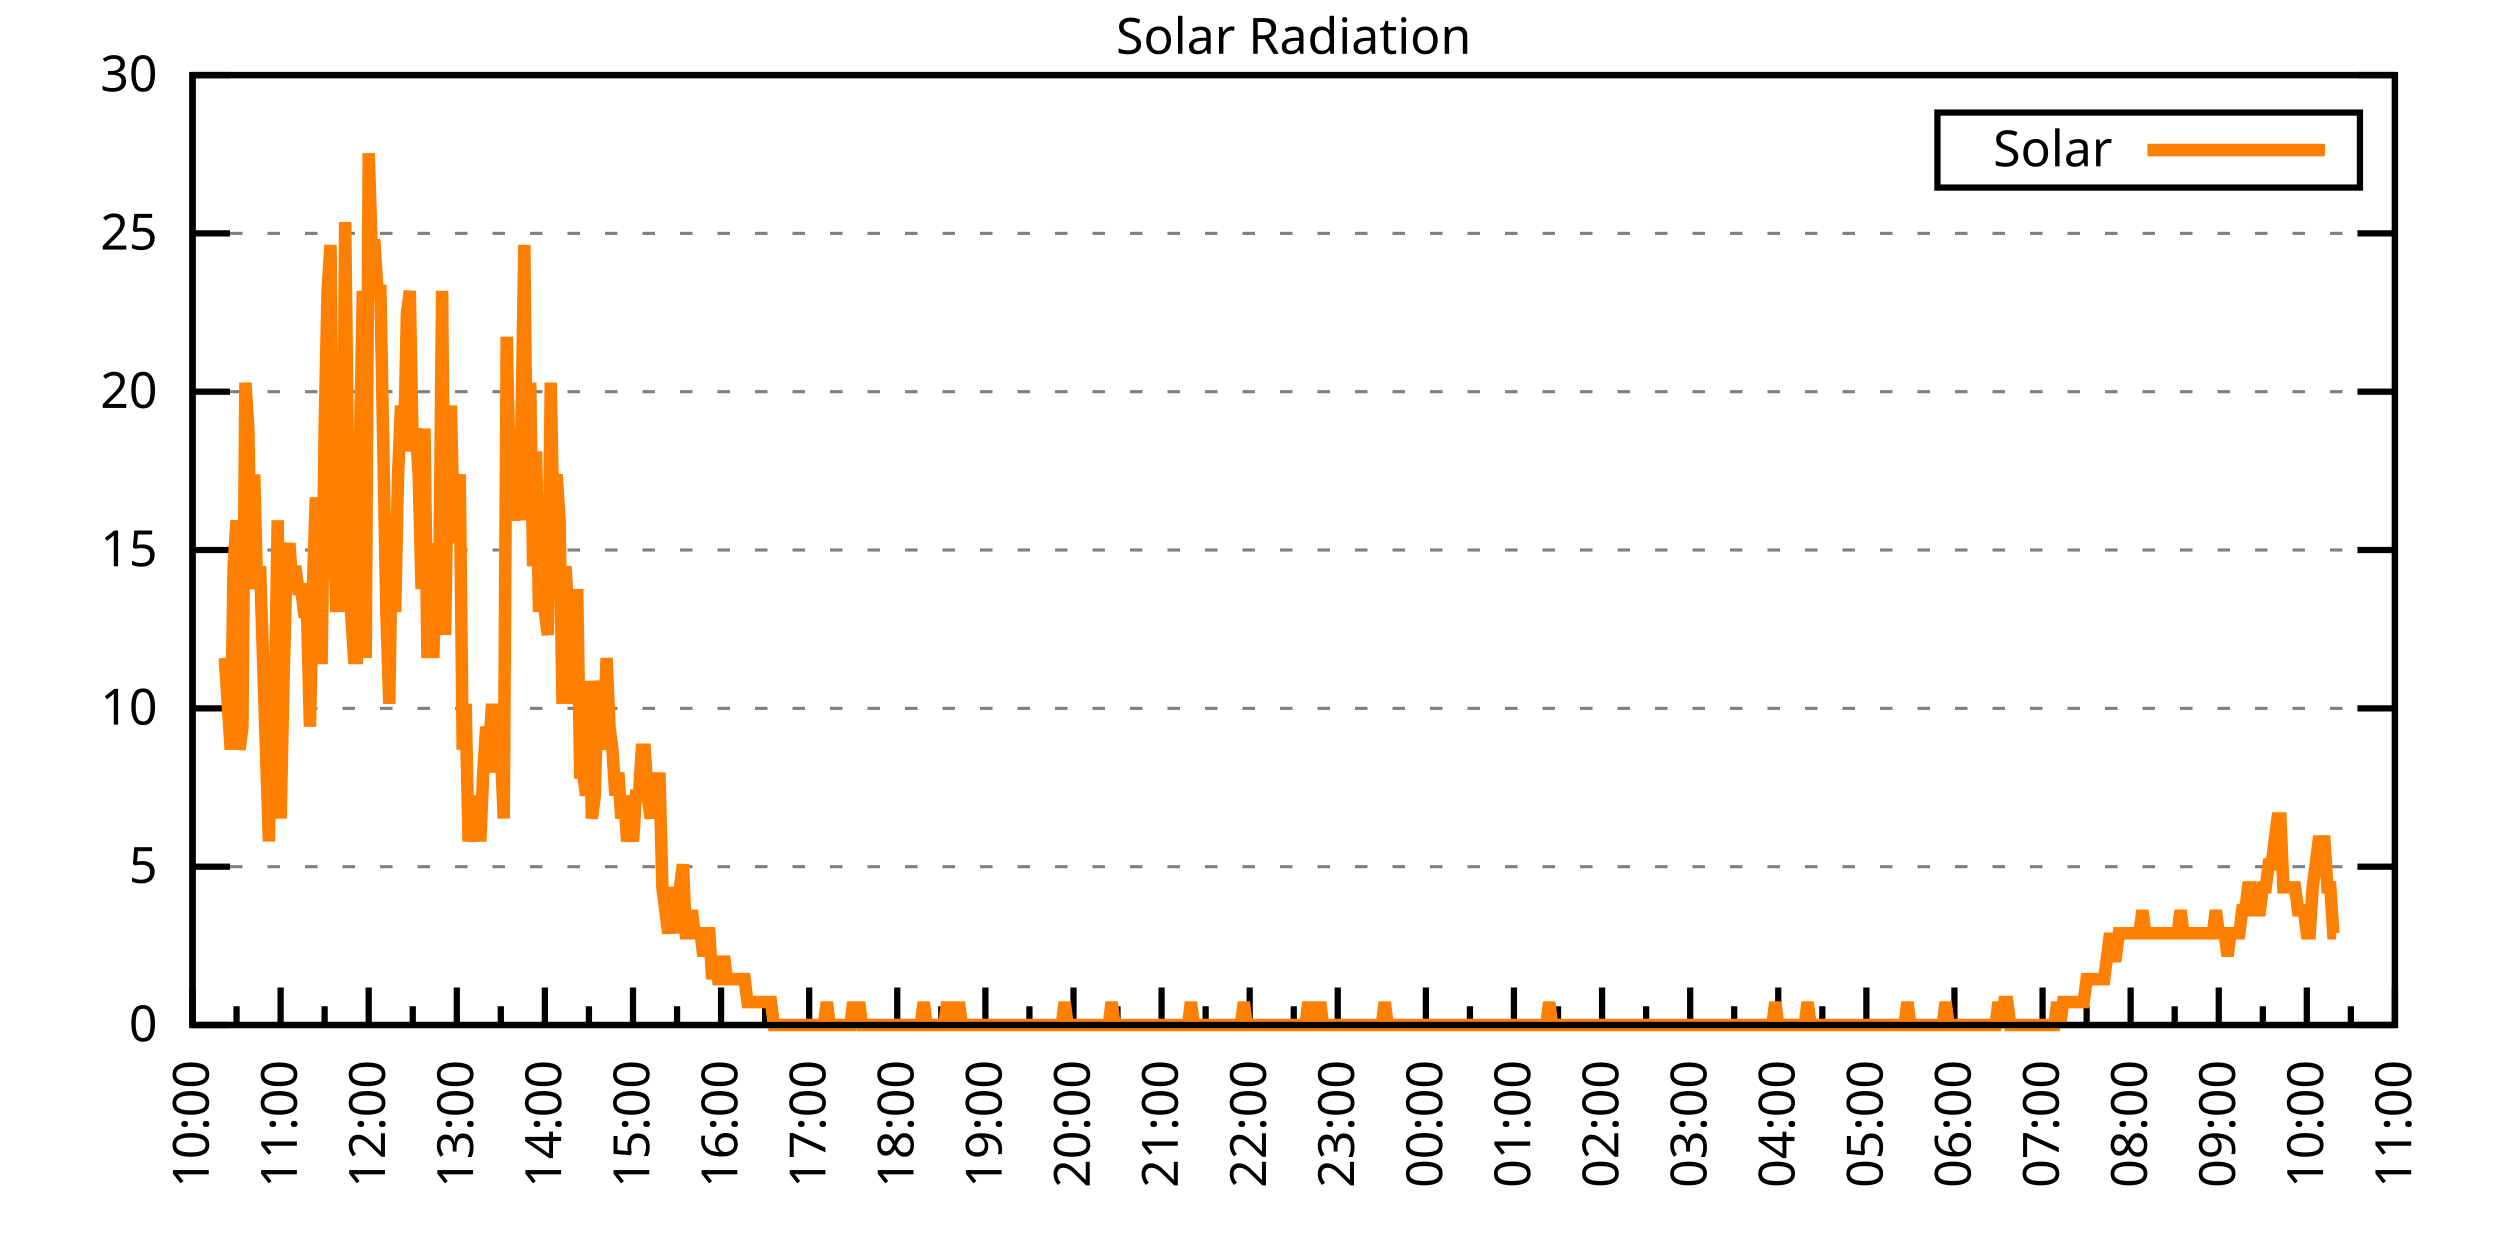
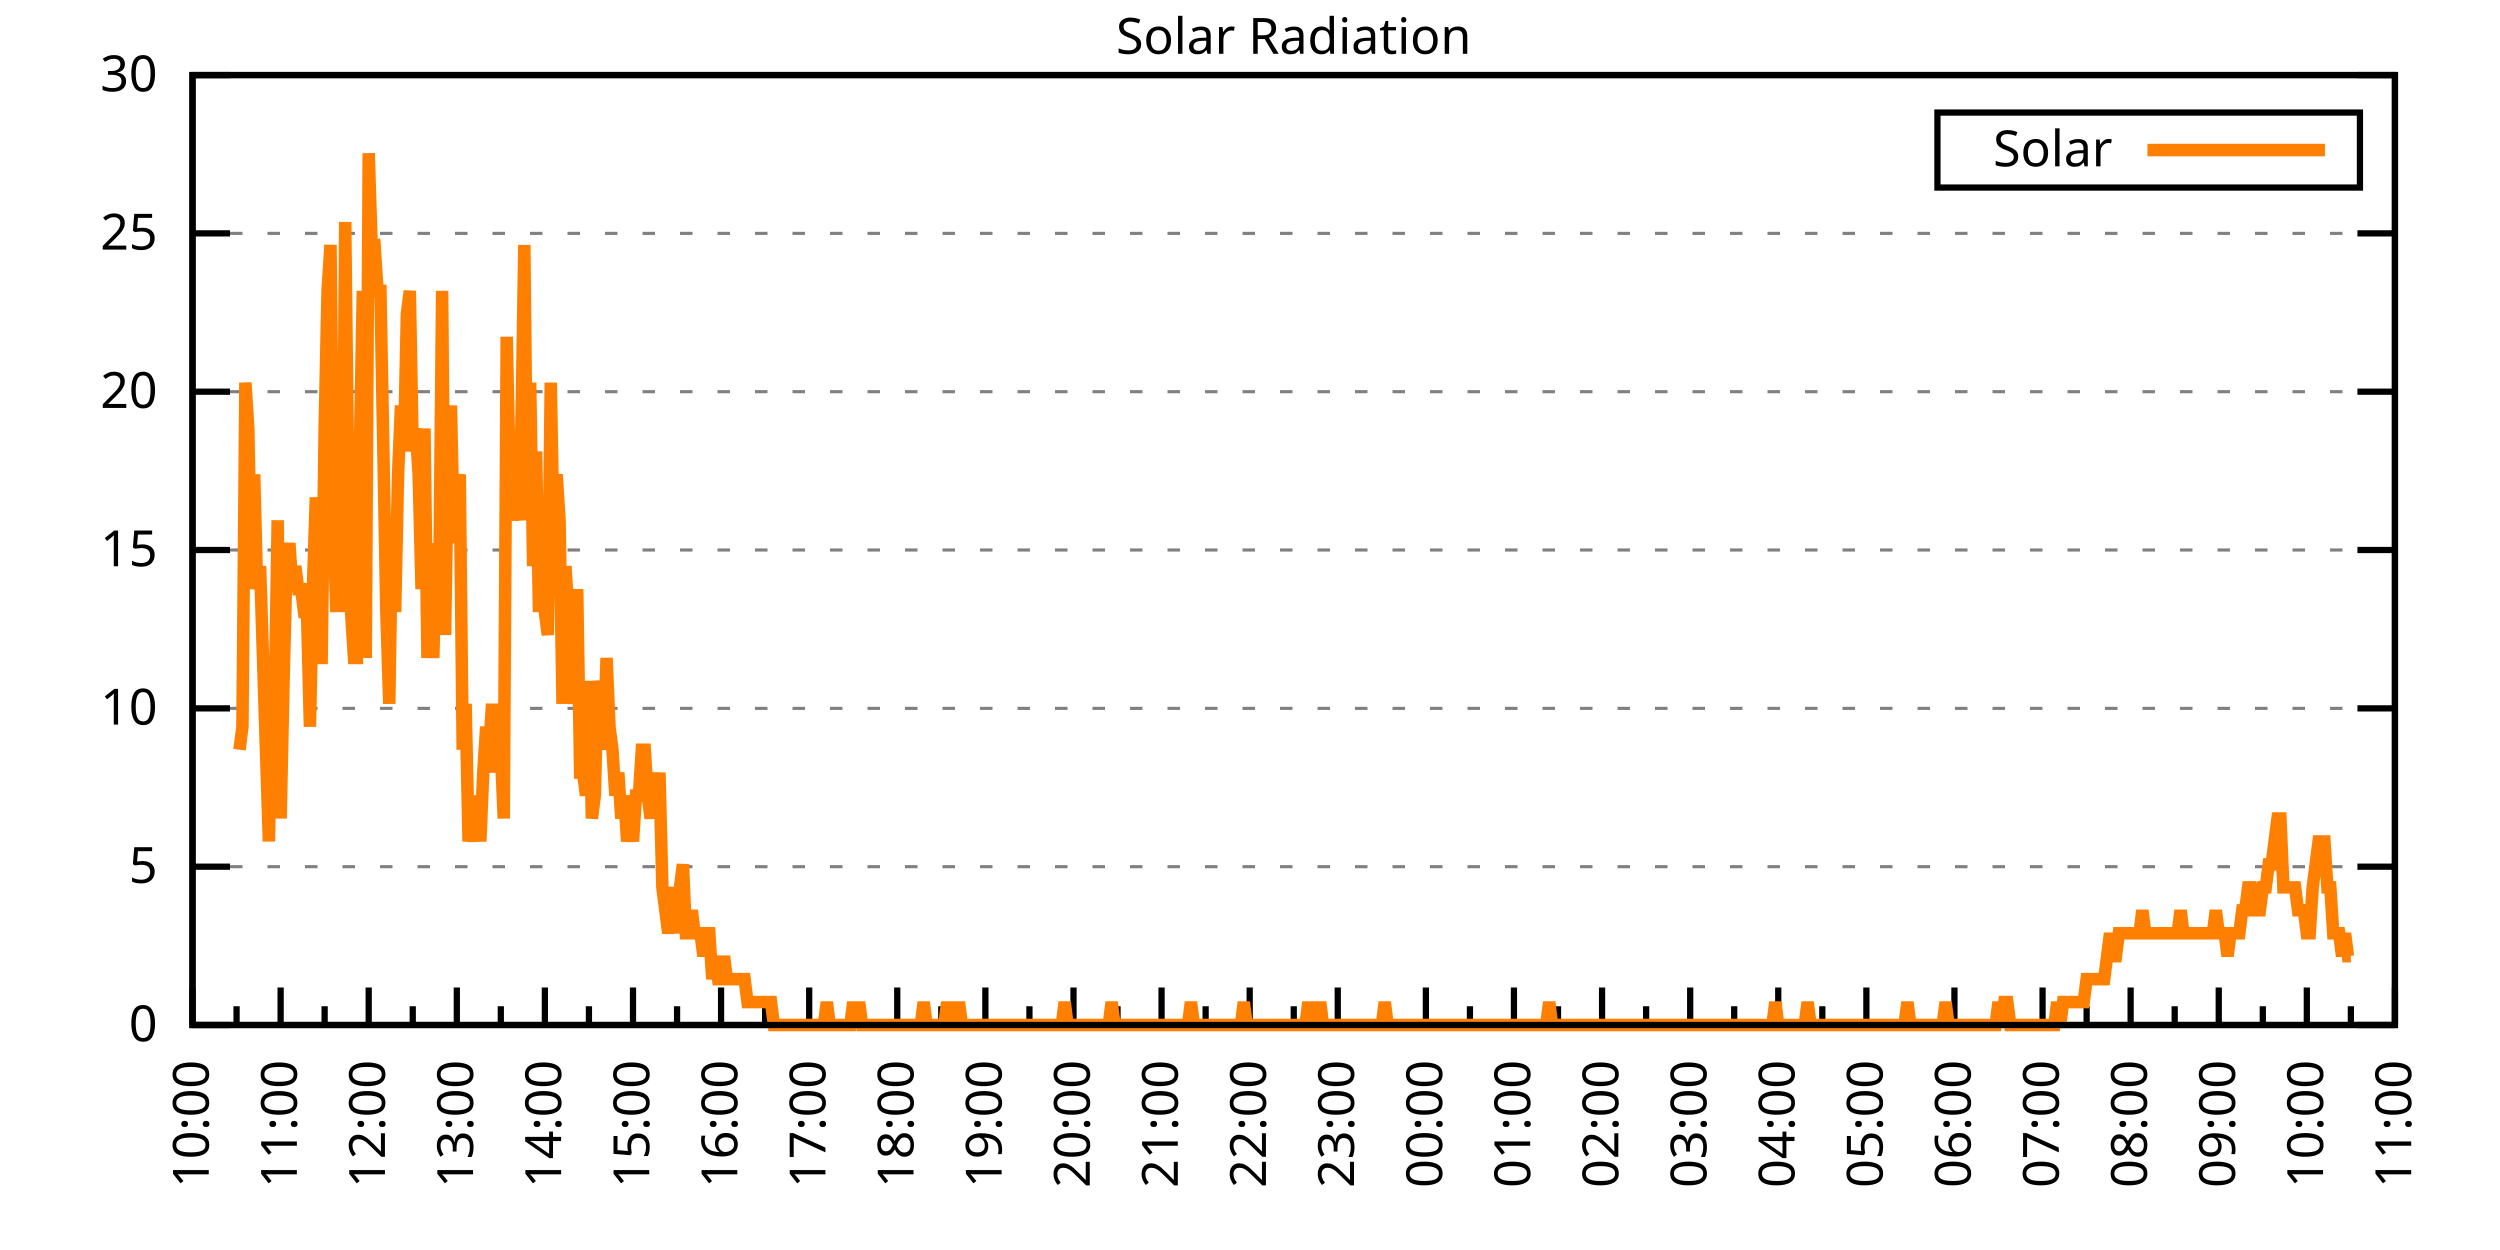
<svg xmlns="http://www.w3.org/2000/svg" xmlns:xlink="http://www.w3.org/1999/xlink" width="400" height="200" viewBox="0 0 400 200">
  <g id="gnuplot_canvas">
    <rect x="0" y="0" width="400" height="200" fill="none" />
    <defs>
      <circle id="gpDot" r="0.5" stroke-width="0.5" stroke="currentColor" />
      <path id="gpPt0" stroke-width="0.333" stroke="currentColor" d="M-1,0 h2 M0,-1 v2" />
      <path id="gpPt1" stroke-width="0.333" stroke="currentColor" d="M-1,-1 L1,1 M1,-1 L-1,1" />
      <path id="gpPt2" stroke-width="0.333" stroke="currentColor" d="M-1,0 L1,0 M0,-1 L0,1 M-1,-1 L1,1 M-1,1 L1,-1" />
      <rect id="gpPt3" stroke-width="0.333" stroke="currentColor" x="-1" y="-1" width="2" height="2" />
      <rect id="gpPt4" stroke-width="0.333" stroke="currentColor" fill="currentColor" x="-1" y="-1" width="2" height="2" />
      <circle id="gpPt5" stroke-width="0.333" stroke="currentColor" cx="0" cy="0" r="1" />
      <use xlink:href="#gpPt5" id="gpPt6" fill="currentColor" stroke="none" />
      <path id="gpPt7" stroke-width="0.333" stroke="currentColor" d="M0,-1.33 L-1.33,0.67 L1.33,0.67 z" />
      <use xlink:href="#gpPt7" id="gpPt8" fill="currentColor" stroke="none" />
      <use xlink:href="#gpPt7" id="gpPt9" stroke="currentColor" transform="rotate(180)" />
      <use xlink:href="#gpPt9" id="gpPt10" fill="currentColor" stroke="none" />
      <use xlink:href="#gpPt3" id="gpPt11" stroke="currentColor" transform="rotate(45)" />
      <use xlink:href="#gpPt11" id="gpPt12" fill="currentColor" stroke="none" />
      <path id="gpPt13" stroke-width="0.333" stroke="currentColor" d="M0,1.330 L1.265,0.411 L0.782,-1.067 L-0.782,-1.076 L-1.265,0.411 z" />
      <use xlink:href="#gpPt13" id="gpPt14" fill="currentColor" stroke="none" />
      <filter id="textbox" filterUnits="objectBoundingBox" x="0" y="0" height="1" width="1">
        <feFlood flood-color="white" flood-opacity="1" result="bgnd" />
        <feComposite in="SourceGraphic" in2="bgnd" operator="atop" />
      </filter>
      <filter id="greybox" filterUnits="objectBoundingBox" x="0" y="0" height="1" width="1">
        <feFlood flood-color="lightgrey" flood-opacity="1" result="grey" />
        <feComposite in="SourceGraphic" in2="grey" operator="atop" />
      </filter>
    </defs>
    <g fill="none" color="white" stroke="currentColor" stroke-width="1.00" stroke-linecap="butt" stroke-linejoin="miter">
</g>
    <g fill="none" color="black" stroke="currentColor" stroke-width="1.00" stroke-linecap="butt" stroke-linejoin="miter">
      <g stroke="none" shape-rendering="crispEdges">
        <polygon fill="rgb(255, 255, 255)" points="30.80,164.00 383.18,164.00 383.18,12.02 30.80,12.02 " />
      </g>
    </g>
    <g fill="none" color="black" stroke="currentColor" stroke-width="1.00" stroke-linecap="butt" stroke-linejoin="miter">
</g>
    <g fill="none" color="black" stroke="black" stroke-width="0.50" stroke-linecap="butt" stroke-linejoin="miter">
</g>
    <g fill="none" color="gray" stroke="currentColor" stroke-width="0.50" stroke-linecap="butt" stroke-linejoin="miter">
      <path stroke="gray" stroke-dasharray="2,4" class="gridline" d="M30.80,164.00 L383.19,164.00  " />
    </g>
    <g fill="none" color="gray" stroke="gray" stroke-width="1.00" stroke-linecap="butt" stroke-linejoin="miter">
</g>
    <g fill="none" color="black" stroke="currentColor" stroke-width="1.00" stroke-linecap="butt" stroke-linejoin="miter">
      <path stroke="black" d="M30.80,164.00 L36.80,164.00 M383.19,164.00 L377.19,164.00  " />
      <g transform="translate(25.20,166.60)" stroke="none" fill="black" font-family="Sans" font-size="8.00" text-anchor="end">
        <text>
          <tspan font-family="Sans"> 0</tspan>
        </text>
      </g>
    </g>
    <g fill="none" color="black" stroke="currentColor" stroke-width="1.00" stroke-linecap="butt" stroke-linejoin="miter">
</g>
    <g fill="none" color="black" stroke="black" stroke-width="0.50" stroke-linecap="butt" stroke-linejoin="miter">
</g>
    <g fill="none" color="gray" stroke="currentColor" stroke-width="0.50" stroke-linecap="butt" stroke-linejoin="miter">
      <path stroke="gray" stroke-dasharray="2,4" class="gridline" d="M30.80,138.67 L383.19,138.67  " />
    </g>
    <g fill="none" color="gray" stroke="gray" stroke-width="1.00" stroke-linecap="butt" stroke-linejoin="miter">
</g>
    <g fill="none" color="black" stroke="currentColor" stroke-width="1.00" stroke-linecap="butt" stroke-linejoin="miter">
      <path stroke="black" d="M30.80,138.67 L36.80,138.67 M383.19,138.67 L377.19,138.67  " />
      <g transform="translate(25.20,141.27)" stroke="none" fill="black" font-family="Sans" font-size="8.00" text-anchor="end">
        <text>
          <tspan font-family="Sans"> 5</tspan>
        </text>
      </g>
    </g>
    <g fill="none" color="black" stroke="currentColor" stroke-width="1.00" stroke-linecap="butt" stroke-linejoin="miter">
</g>
    <g fill="none" color="black" stroke="black" stroke-width="0.50" stroke-linecap="butt" stroke-linejoin="miter">
</g>
    <g fill="none" color="gray" stroke="currentColor" stroke-width="0.50" stroke-linecap="butt" stroke-linejoin="miter">
      <path stroke="gray" stroke-dasharray="2,4" class="gridline" d="M30.80,113.34 L383.19,113.34  " />
    </g>
    <g fill="none" color="gray" stroke="gray" stroke-width="1.00" stroke-linecap="butt" stroke-linejoin="miter">
</g>
    <g fill="none" color="black" stroke="currentColor" stroke-width="1.00" stroke-linecap="butt" stroke-linejoin="miter">
      <path stroke="black" d="M30.80,113.34 L36.80,113.34 M383.19,113.34 L377.19,113.34  " />
      <g transform="translate(25.20,115.94)" stroke="none" fill="black" font-family="Sans" font-size="8.00" text-anchor="end">
        <text>
          <tspan font-family="Sans"> 10</tspan>
        </text>
      </g>
    </g>
    <g fill="none" color="black" stroke="currentColor" stroke-width="1.00" stroke-linecap="butt" stroke-linejoin="miter">
</g>
    <g fill="none" color="black" stroke="black" stroke-width="0.50" stroke-linecap="butt" stroke-linejoin="miter">
</g>
    <g fill="none" color="gray" stroke="currentColor" stroke-width="0.50" stroke-linecap="butt" stroke-linejoin="miter">
      <path stroke="gray" stroke-dasharray="2,4" class="gridline" d="M30.80,88.00 L383.19,88.00  " />
    </g>
    <g fill="none" color="gray" stroke="gray" stroke-width="1.00" stroke-linecap="butt" stroke-linejoin="miter">
</g>
    <g fill="none" color="black" stroke="currentColor" stroke-width="1.00" stroke-linecap="butt" stroke-linejoin="miter">
      <path stroke="black" d="M30.80,88.00 L36.80,88.00 M383.19,88.00 L377.19,88.00  " />
      <g transform="translate(25.20,90.60)" stroke="none" fill="black" font-family="Sans" font-size="8.00" text-anchor="end">
        <text>
          <tspan font-family="Sans"> 15</tspan>
        </text>
      </g>
    </g>
    <g fill="none" color="black" stroke="currentColor" stroke-width="1.00" stroke-linecap="butt" stroke-linejoin="miter">
</g>
    <g fill="none" color="black" stroke="black" stroke-width="0.50" stroke-linecap="butt" stroke-linejoin="miter">
</g>
    <g fill="none" color="gray" stroke="currentColor" stroke-width="0.50" stroke-linecap="butt" stroke-linejoin="miter">
      <path stroke="gray" stroke-dasharray="2,4" class="gridline" d="M30.80,62.67 L383.19,62.67  " />
    </g>
    <g fill="none" color="gray" stroke="gray" stroke-width="1.00" stroke-linecap="butt" stroke-linejoin="miter">
</g>
    <g fill="none" color="black" stroke="currentColor" stroke-width="1.00" stroke-linecap="butt" stroke-linejoin="miter">
      <path stroke="black" d="M30.80,62.67 L36.80,62.67 M383.19,62.67 L377.19,62.67  " />
      <g transform="translate(25.20,65.27)" stroke="none" fill="black" font-family="Sans" font-size="8.00" text-anchor="end">
        <text>
          <tspan font-family="Sans"> 20</tspan>
        </text>
      </g>
    </g>
    <g fill="none" color="black" stroke="currentColor" stroke-width="1.00" stroke-linecap="butt" stroke-linejoin="miter">
</g>
    <g fill="none" color="black" stroke="black" stroke-width="0.50" stroke-linecap="butt" stroke-linejoin="miter">
</g>
    <g fill="none" color="gray" stroke="currentColor" stroke-width="0.50" stroke-linecap="butt" stroke-linejoin="miter">
      <path stroke="gray" stroke-dasharray="2,4" class="gridline" d="M30.80,37.34 L383.19,37.34  " />
    </g>
    <g fill="none" color="gray" stroke="gray" stroke-width="1.00" stroke-linecap="butt" stroke-linejoin="miter">
</g>
    <g fill="none" color="black" stroke="currentColor" stroke-width="1.00" stroke-linecap="butt" stroke-linejoin="miter">
      <path stroke="black" d="M30.80,37.34 L36.80,37.34 M383.19,37.34 L377.19,37.34  " />
      <g transform="translate(25.20,39.94)" stroke="none" fill="black" font-family="Sans" font-size="8.00" text-anchor="end">
        <text>
          <tspan font-family="Sans"> 25</tspan>
        </text>
      </g>
    </g>
    <g fill="none" color="black" stroke="currentColor" stroke-width="1.00" stroke-linecap="butt" stroke-linejoin="miter">
</g>
    <g fill="none" color="black" stroke="black" stroke-width="0.50" stroke-linecap="butt" stroke-linejoin="miter">
</g>
    <g fill="none" color="gray" stroke="currentColor" stroke-width="0.50" stroke-linecap="butt" stroke-linejoin="miter">
      <path stroke="gray" stroke-dasharray="2,4" class="gridline" d="M30.80,12.01 L383.19,12.01  " />
    </g>
    <g fill="none" color="gray" stroke="gray" stroke-width="1.00" stroke-linecap="butt" stroke-linejoin="miter">
</g>
    <g fill="none" color="black" stroke="currentColor" stroke-width="1.00" stroke-linecap="butt" stroke-linejoin="miter">
      <path stroke="black" d="M30.80,12.01 L36.80,12.01 M383.19,12.01 L377.19,12.01  " />
      <g transform="translate(25.20,14.61)" stroke="none" fill="black" font-family="Sans" font-size="8.00" text-anchor="end">
        <text>
          <tspan font-family="Sans"> 30</tspan>
        </text>
      </g>
    </g>
    <g fill="none" color="black" stroke="currentColor" stroke-width="1.00" stroke-linecap="butt" stroke-linejoin="miter">
      <path stroke="black" d="M30.80,164.00 L30.80,158.00  " />
      <g transform="translate(33.40,169.60) rotate(270)" stroke="none" fill="black" font-family="Sans" font-size="8.00" text-anchor="end">
        <text>
          <tspan font-family="Sans">10:00</tspan>
        </text>
      </g>
    </g>
    <g fill="none" color="black" stroke="currentColor" stroke-width="1.00" stroke-linecap="butt" stroke-linejoin="miter">
      <path stroke="black" d="M37.85,164.00 L37.85,161.00 M44.90,164.00 L44.90,158.00  " />
      <g transform="translate(47.50,169.60) rotate(270)" stroke="none" fill="black" font-family="Sans" font-size="8.00" text-anchor="end">
        <text>
          <tspan font-family="Sans">11:00</tspan>
        </text>
      </g>
    </g>
    <g fill="none" color="black" stroke="currentColor" stroke-width="1.00" stroke-linecap="butt" stroke-linejoin="miter">
      <path stroke="black" d="M51.94,164.00 L51.94,161.00 M58.99,164.00 L58.99,158.00  " />
      <g transform="translate(61.59,169.60) rotate(270)" stroke="none" fill="black" font-family="Sans" font-size="8.00" text-anchor="end">
        <text>
          <tspan font-family="Sans">12:00</tspan>
        </text>
      </g>
    </g>
    <g fill="none" color="black" stroke="currentColor" stroke-width="1.00" stroke-linecap="butt" stroke-linejoin="miter">
      <path stroke="black" d="M66.04,164.00 L66.04,161.00 M73.09,164.00 L73.09,158.00  " />
      <g transform="translate(75.69,169.60) rotate(270)" stroke="none" fill="black" font-family="Sans" font-size="8.00" text-anchor="end">
        <text>
          <tspan font-family="Sans">13:00</tspan>
        </text>
      </g>
    </g>
    <g fill="none" color="black" stroke="currentColor" stroke-width="1.00" stroke-linecap="butt" stroke-linejoin="miter">
      <path stroke="black" d="M80.13,164.00 L80.13,161.00 M87.18,164.00 L87.18,158.00  " />
      <g transform="translate(89.78,169.60) rotate(270)" stroke="none" fill="black" font-family="Sans" font-size="8.00" text-anchor="end">
        <text>
          <tspan font-family="Sans">14:00</tspan>
        </text>
      </g>
    </g>
    <g fill="none" color="black" stroke="currentColor" stroke-width="1.00" stroke-linecap="butt" stroke-linejoin="miter">
      <path stroke="black" d="M94.23,164.00 L94.23,161.00 M101.28,164.00 L101.28,158.00  " />
      <g transform="translate(103.88,169.60) rotate(270)" stroke="none" fill="black" font-family="Sans" font-size="8.00" text-anchor="end">
        <text>
          <tspan font-family="Sans">15:00</tspan>
        </text>
      </g>
    </g>
    <g fill="none" color="black" stroke="currentColor" stroke-width="1.00" stroke-linecap="butt" stroke-linejoin="miter">
      <path stroke="black" d="M108.33,164.00 L108.33,161.00 M115.37,164.00 L115.37,158.00  " />
      <g transform="translate(117.97,169.60) rotate(270)" stroke="none" fill="black" font-family="Sans" font-size="8.00" text-anchor="end">
        <text>
          <tspan font-family="Sans">16:00</tspan>
        </text>
      </g>
    </g>
    <g fill="none" color="black" stroke="currentColor" stroke-width="1.00" stroke-linecap="butt" stroke-linejoin="miter">
      <path stroke="black" d="M122.42,164.00 L122.42,161.00 M129.47,164.00 L129.47,158.00  " />
      <g transform="translate(132.07,169.60) rotate(270)" stroke="none" fill="black" font-family="Sans" font-size="8.00" text-anchor="end">
        <text>
          <tspan font-family="Sans">17:00</tspan>
        </text>
      </g>
    </g>
    <g fill="none" color="black" stroke="currentColor" stroke-width="1.00" stroke-linecap="butt" stroke-linejoin="miter">
      <path stroke="black" d="M136.52,164.00 L136.52,161.00 M143.56,164.00 L143.56,158.00  " />
      <g transform="translate(146.16,169.60) rotate(270)" stroke="none" fill="black" font-family="Sans" font-size="8.00" text-anchor="end">
        <text>
          <tspan font-family="Sans">18:00</tspan>
        </text>
      </g>
    </g>
    <g fill="none" color="black" stroke="currentColor" stroke-width="1.00" stroke-linecap="butt" stroke-linejoin="miter">
      <path stroke="black" d="M150.61,164.00 L150.61,161.00 M157.66,164.00 L157.66,158.00  " />
      <g transform="translate(160.26,169.60) rotate(270)" stroke="none" fill="black" font-family="Sans" font-size="8.00" text-anchor="end">
        <text>
          <tspan font-family="Sans">19:00</tspan>
        </text>
      </g>
    </g>
    <g fill="none" color="black" stroke="currentColor" stroke-width="1.00" stroke-linecap="butt" stroke-linejoin="miter">
      <path stroke="black" d="M164.71,164.00 L164.71,161.00 M171.76,164.00 L171.76,158.00  " />
      <g transform="translate(174.36,169.60) rotate(270)" stroke="none" fill="black" font-family="Sans" font-size="8.00" text-anchor="end">
        <text>
          <tspan font-family="Sans">20:00</tspan>
        </text>
      </g>
    </g>
    <g fill="none" color="black" stroke="currentColor" stroke-width="1.00" stroke-linecap="butt" stroke-linejoin="miter">
      <path stroke="black" d="M178.80,164.00 L178.80,161.00 M185.85,164.00 L185.85,158.00  " />
      <g transform="translate(188.45,169.60) rotate(270)" stroke="none" fill="black" font-family="Sans" font-size="8.00" text-anchor="end">
        <text>
          <tspan font-family="Sans">21:00</tspan>
        </text>
      </g>
    </g>
    <g fill="none" color="black" stroke="currentColor" stroke-width="1.00" stroke-linecap="butt" stroke-linejoin="miter">
      <path stroke="black" d="M192.90,164.00 L192.90,161.00 M199.95,164.00 L199.95,158.00  " />
      <g transform="translate(202.55,169.60) rotate(270)" stroke="none" fill="black" font-family="Sans" font-size="8.00" text-anchor="end">
        <text>
          <tspan font-family="Sans">22:00</tspan>
        </text>
      </g>
    </g>
    <g fill="none" color="black" stroke="currentColor" stroke-width="1.00" stroke-linecap="butt" stroke-linejoin="miter">
      <path stroke="black" d="M207.00,164.00 L207.00,161.00 M214.04,164.00 L214.04,158.00  " />
      <g transform="translate(216.64,169.60) rotate(270)" stroke="none" fill="black" font-family="Sans" font-size="8.00" text-anchor="end">
        <text>
          <tspan font-family="Sans">23:00</tspan>
        </text>
      </g>
    </g>
    <g fill="none" color="black" stroke="currentColor" stroke-width="1.00" stroke-linecap="butt" stroke-linejoin="miter">
      <path stroke="black" d="M221.09,164.00 L221.09,161.00 M228.14,164.00 L228.14,158.00  " />
      <g transform="translate(230.74,169.60) rotate(270)" stroke="none" fill="black" font-family="Sans" font-size="8.00" text-anchor="end">
        <text>
          <tspan font-family="Sans">00:00</tspan>
        </text>
      </g>
    </g>
    <g fill="none" color="black" stroke="currentColor" stroke-width="1.00" stroke-linecap="butt" stroke-linejoin="miter">
      <path stroke="black" d="M235.19,164.00 L235.19,161.00 M242.23,164.00 L242.23,158.00  " />
      <g transform="translate(244.83,169.60) rotate(270)" stroke="none" fill="black" font-family="Sans" font-size="8.00" text-anchor="end">
        <text>
          <tspan font-family="Sans">01:00</tspan>
        </text>
      </g>
    </g>
    <g fill="none" color="black" stroke="currentColor" stroke-width="1.00" stroke-linecap="butt" stroke-linejoin="miter">
      <path stroke="black" d="M249.28,164.00 L249.28,161.00 M256.33,164.00 L256.33,158.00  " />
      <g transform="translate(258.93,169.60) rotate(270)" stroke="none" fill="black" font-family="Sans" font-size="8.00" text-anchor="end">
        <text>
          <tspan font-family="Sans">02:00</tspan>
        </text>
      </g>
    </g>
    <g fill="none" color="black" stroke="currentColor" stroke-width="1.00" stroke-linecap="butt" stroke-linejoin="miter">
      <path stroke="black" d="M263.38,164.00 L263.38,161.00 M270.43,164.00 L270.43,158.00  " />
      <g transform="translate(273.03,169.60) rotate(270)" stroke="none" fill="black" font-family="Sans" font-size="8.00" text-anchor="end">
        <text>
          <tspan font-family="Sans">03:00</tspan>
        </text>
      </g>
    </g>
    <g fill="none" color="black" stroke="currentColor" stroke-width="1.00" stroke-linecap="butt" stroke-linejoin="miter">
      <path stroke="black" d="M277.47,164.00 L277.47,161.00 M284.52,164.00 L284.52,158.00  " />
      <g transform="translate(287.12,169.60) rotate(270)" stroke="none" fill="black" font-family="Sans" font-size="8.00" text-anchor="end">
        <text>
          <tspan font-family="Sans">04:00</tspan>
        </text>
      </g>
    </g>
    <g fill="none" color="black" stroke="currentColor" stroke-width="1.00" stroke-linecap="butt" stroke-linejoin="miter">
      <path stroke="black" d="M291.57,164.00 L291.57,161.00 M298.62,164.00 L298.62,158.00  " />
      <g transform="translate(301.22,169.60) rotate(270)" stroke="none" fill="black" font-family="Sans" font-size="8.00" text-anchor="end">
        <text>
          <tspan font-family="Sans">05:00</tspan>
        </text>
      </g>
    </g>
    <g fill="none" color="black" stroke="currentColor" stroke-width="1.00" stroke-linecap="butt" stroke-linejoin="miter">
      <path stroke="black" d="M305.66,164.00 L305.66,161.00 M312.71,164.00 L312.71,158.00  " />
      <g transform="translate(315.31,169.60) rotate(270)" stroke="none" fill="black" font-family="Sans" font-size="8.00" text-anchor="end">
        <text>
          <tspan font-family="Sans">06:00</tspan>
        </text>
      </g>
    </g>
    <g fill="none" color="black" stroke="currentColor" stroke-width="1.00" stroke-linecap="butt" stroke-linejoin="miter">
      <path stroke="black" d="M319.76,164.00 L319.76,161.00 M326.81,164.00 L326.81,158.00  " />
      <g transform="translate(329.41,169.60) rotate(270)" stroke="none" fill="black" font-family="Sans" font-size="8.00" text-anchor="end">
        <text>
          <tspan font-family="Sans">07:00</tspan>
        </text>
      </g>
    </g>
    <g fill="none" color="black" stroke="currentColor" stroke-width="1.00" stroke-linecap="butt" stroke-linejoin="miter">
      <path stroke="black" d="M333.86,164.00 L333.86,161.00 M340.90,164.00 L340.90,158.00  " />
      <g transform="translate(343.50,169.60) rotate(270)" stroke="none" fill="black" font-family="Sans" font-size="8.00" text-anchor="end">
        <text>
          <tspan font-family="Sans">08:00</tspan>
        </text>
      </g>
    </g>
    <g fill="none" color="black" stroke="currentColor" stroke-width="1.00" stroke-linecap="butt" stroke-linejoin="miter">
      <path stroke="black" d="M347.95,164.00 L347.95,161.00 M355.00,164.00 L355.00,158.00  " />
      <g transform="translate(357.60,169.60) rotate(270)" stroke="none" fill="black" font-family="Sans" font-size="8.00" text-anchor="end">
        <text>
          <tspan font-family="Sans">09:00</tspan>
        </text>
      </g>
    </g>
    <g fill="none" color="black" stroke="currentColor" stroke-width="1.00" stroke-linecap="butt" stroke-linejoin="miter">
      <path stroke="black" d="M362.05,164.00 L362.05,161.00 M369.09,164.00 L369.09,158.00  " />
      <g transform="translate(371.69,169.60) rotate(270)" stroke="none" fill="black" font-family="Sans" font-size="8.00" text-anchor="end">
        <text>
          <tspan font-family="Sans">10:00</tspan>
        </text>
      </g>
    </g>
    <g fill="none" color="black" stroke="currentColor" stroke-width="1.00" stroke-linecap="butt" stroke-linejoin="miter">
      <path stroke="black" d="M376.14,164.00 L376.14,161.00 M383.19,164.00 L383.19,158.00  " />
      <g transform="translate(385.79,169.60) rotate(270)" stroke="none" fill="black" font-family="Sans" font-size="8.00" text-anchor="end">
        <text>
          <tspan font-family="Sans">11:00</tspan>
        </text>
      </g>
    </g>
    <g fill="none" color="black" stroke="currentColor" stroke-width="1.00" stroke-linecap="butt" stroke-linejoin="miter">
</g>
    <g fill="none" color="black" stroke="currentColor" stroke-width="1.00" stroke-linecap="butt" stroke-linejoin="miter">
      <path stroke="black" d="M30.80,12.01 L30.80,164.00 L383.19,164.00 L383.19,12.01 L30.80,12.01 Z  " />
    </g>
    <g fill="none" color="black" stroke="currentColor" stroke-width="1.00" stroke-linecap="butt" stroke-linejoin="miter">
      <g transform="translate(6.80,88.01) rotate(270)" stroke="none" fill="black" font-family="Sans" font-size="8.00" text-anchor="middle">
        <text />
      </g>
    </g>
    <g fill="none" color="black" stroke="currentColor" stroke-width="1.00" stroke-linecap="butt" stroke-linejoin="miter">
</g>
    <g fill="none" color="black" stroke="currentColor" stroke-width="1.00" stroke-linecap="butt" stroke-linejoin="miter">
      <path stroke="black" d="M309.99,30.01 L309.99,18.01 L377.59,18.01 L377.59,30.01 L309.99,30.01 Z  " />
    </g>
    <g id="Solar_Radiation_plot_1">
      <g fill="none" color="white" stroke="black" stroke-width="2.00" stroke-linecap="butt" stroke-linejoin="miter">
</g>
      <g fill="none" color="black" stroke="currentColor" stroke-width="2.00" stroke-linecap="butt" stroke-linejoin="miter">
        <g transform="translate(337.99,26.61)" stroke="none" fill="black" font-family="Sans" font-size="8.00" text-anchor="end">
          <text>
            <tspan font-family="Sans">Solar</tspan>
          </text>
        </g>
      </g>
      <g fill="none" color="black" stroke="currentColor" stroke-width="2.00" stroke-linecap="butt" stroke-linejoin="miter">
-         <path stroke="rgb(255, 127,   0)" d="M343.59,24.01 L371.99,24.01 M35.97,105.27 L36.44,112.61 L36.91,119.95 L37.38,90.59 L37.85,83.24 L38.32,119.95   L38.79,116.28 L39.26,61.22 L39.73,68.56 L40.20,94.26 L40.67,75.90 L41.14,94.26 L41.61,90.59 L42.08,105.27   L42.55,119.95 L43.02,134.63 L43.49,112.61 L43.96,112.61 L44.43,83.24 L44.90,130.96 L45.37,108.94 L45.84,90.59   L46.31,86.91 L46.78,94.26 L47.24,90.59 L47.71,94.26 L48.18,94.26 L48.65,97.93 L49.12,97.93 L49.59,116.28   L50.06,94.26 L50.53,79.57 L51.00,105.27 L51.47,105.27 L51.94,68.56 L52.41,46.54 L52.88,39.19 L53.35,83.24   L53.82,97.93 L54.29,72.23 L54.76,97.93 L55.23,35.52 L55.70,75.90 L56.17,97.93 L56.64,105.27 L57.11,105.27   L57.58,72.23 L58.05,46.54 L58.52,105.27 L58.99,24.51 L59.46,39.19 L59.93,39.19 L60.40,46.54 L60.87,46.54   L61.34,72.23 L61.81,97.93 L62.28,112.61 L62.75,83.24 L63.22,97.93 L63.69,75.90 L64.16,64.89 L64.63,72.23   L65.10,50.21 L65.57,46.54 L66.04,72.23 L66.51,68.56 L66.98,75.90 L67.45,94.26 L67.92,68.56 L68.39,105.27   L68.86,94.26 L69.33,105.27 L69.80,86.91 L70.27,94.26 L70.74,46.54 L71.21,101.60 L71.68,72.23 L72.15,64.89   L72.62,86.91 L73.09,79.57 L73.56,75.90 L74.03,119.95 L74.50,112.61 L74.97,134.63 L75.44,130.96 L75.91,134.63   L76.38,127.29 L76.85,134.63 L77.32,123.62 L77.79,116.28 L78.26,119.95 L78.73,112.61 L79.19,123.62 L79.66,112.61   L80.13,119.95 L80.60,130.96 L81.07,53.88 L81.54,75.90 L82.01,83.24 L82.48,79.57 L82.95,83.24 L83.42,68.56   L83.89,39.19 L84.36,83.24 L84.83,61.22 L85.30,90.59 L85.77,72.23 L86.24,97.93 L86.71,79.57 L87.18,97.93   L87.65,101.60 L88.12,61.22 L88.59,86.91 L89.06,75.90 L89.53,83.24 L90.00,112.61 L90.47,90.59 L90.94,97.93   L91.41,105.27 L91.88,112.61 L92.35,94.26 L92.82,123.62 L93.29,123.62 L93.76,127.29 L94.23,108.94 L94.70,130.96   L95.17,127.29 L95.64,108.94 L96.11,112.61 L96.58,119.95 L97.05,105.27 L97.52,116.28 L97.99,119.95 L98.46,127.29   L98.93,123.62 L99.40,130.96 L99.87,127.29 L100.34,134.63 L100.81,130.96 L101.28,134.63 L101.75,127.29 L102.22,127.29   L102.69,119.95 L103.16,119.95 L103.63,127.29 L104.10,130.96 L104.57,123.62 L105.04,130.96 L105.51,123.62 L105.98,141.98   L106.45,145.65 L106.92,149.32 L107.39,145.65 L107.86,141.98 L108.33,149.32 L108.80,141.98 L109.27,138.30 L109.74,149.32   L110.21,149.32 L110.68,145.65 L111.14,149.32 L111.61,149.32 L112.08,149.32 L112.55,152.99 L113.02,149.32 L113.49,149.32   L113.96,156.66 L114.43,152.99 L114.90,156.66 L115.37,156.66 L115.84,152.99 L116.31,156.66 L116.78,156.66 L117.25,156.66   L117.72,156.66 L118.19,156.66 L118.66,156.66 L119.13,156.66 L119.60,160.33 L120.07,160.33 L120.54,160.33 L121.01,160.33   L121.48,160.33 L121.95,160.33 L122.42,160.33 L122.89,160.33 L123.36,160.33 L123.83,164.00 L124.30,164.00 L124.77,164.00   L125.24,164.00 L125.71,164.00 L126.18,164.00 L126.65,164.00 L127.12,164.00 L127.59,164.00 L128.06,164.00 L128.53,164.00   L129.00,164.00 L129.47,164.00 L129.94,164.00 L130.41,164.00 L130.88,164.00 L131.35,164.00 L131.82,164.00 L132.29,160.33   L132.76,164.00 L133.23,164.00 L133.70,164.00 L134.17,164.00 L134.64,164.00 L135.11,164.00 L135.58,164.00 L136.05,164.00   L136.52,160.33 L136.99,164.00 L137.46,160.33 L137.93,164.00 L138.40,164.00 L138.87,164.00 L139.34,164.00 L139.81,164.00   L140.28,164.00 L140.75,164.00 L141.22,164.00 L141.69,164.00 L142.16,164.00 L142.63,164.00 L143.09,164.00 L143.56,164.00   L144.03,164.00 L144.50,164.00 L144.97,164.00 L145.44,164.00 L145.91,164.00 L146.38,164.00 L146.85,164.00 L147.32,164.00   L147.79,160.33 L148.26,164.00 L148.73,164.00 L149.20,164.00 L149.67,164.00 L150.14,164.00 L150.61,164.00 L151.08,164.00   L151.55,160.33 L152.02,164.00 L152.49,164.00 L152.96,164.00 L153.43,160.33 L153.90,164.00 L154.37,164.00 L154.84,164.00   L155.31,164.00 L155.78,164.00 L156.25,164.00 L156.72,164.00 L157.19,164.00 L157.66,164.00 L158.13,164.00 L158.60,164.00   L159.07,164.00 L159.54,164.00 L160.01,164.00 L160.48,164.00 L160.95,164.00 L161.42,164.00 L161.89,164.00 L162.36,164.00   L162.83,164.00 L163.30,164.00 L163.77,164.00 L164.24,164.00 L164.71,164.00 L165.18,164.00 L165.65,164.00 L166.12,164.00   L166.59,164.00 L167.06,164.00 L167.53,164.00 L168.00,164.00 L168.47,164.00 L168.94,164.00 L169.41,164.00 L169.88,164.00   L170.35,160.33 L170.82,164.00 L171.29,164.00 L171.76,164.00 L172.23,164.00 L172.70,164.00 L173.17,164.00 L173.64,164.00   L174.11,164.00 L174.58,164.00 L175.04,164.00 L175.51,164.00 L175.98,164.00 L176.45,164.00 L176.92,164.00 L177.39,164.00   L177.86,160.33 L178.33,164.00 L178.80,164.00 L179.27,164.00 L179.74,164.00 L180.21,164.00 L180.68,164.00 L181.15,164.00   L181.62,164.00 L182.09,164.00 L182.56,164.00 L183.03,164.00 L183.50,164.00 L183.97,164.00 L184.44,164.00 L184.91,164.00   L185.38,164.00 L185.85,164.00 L186.32,164.00 L186.79,164.00 L187.26,164.00 L187.73,164.00 L188.20,164.00 L188.67,164.00   L189.14,164.00 L189.61,164.00 L190.08,164.00 L190.55,160.33 L191.02,164.00 L191.49,164.00 L191.96,164.00 L192.43,164.00   L192.90,164.00 L193.37,164.00 L193.84,164.00 L194.31,164.00 L194.78,164.00 L195.25,164.00 L195.72,164.00 L196.19,164.00   L196.66,164.00 L197.13,164.00 L197.60,164.00 L198.07,164.00 L198.54,164.00 L199.01,160.33 L199.48,164.00 L199.95,164.00   L200.42,164.00 L200.89,164.00 L201.36,164.00 L201.83,164.00 L202.30,164.00 L202.77,164.00 L203.24,164.00 L203.71,164.00   L204.18,164.00 L204.65,164.00 L205.12,164.00 L205.59,164.00 L206.06,164.00 L206.53,164.00 L207.00,164.00 L207.46,164.00   L207.93,164.00 L208.40,164.00 L208.87,164.00 L209.34,160.33 L209.81,164.00 L210.28,164.00 L210.75,164.00 L211.22,160.33   L211.69,164.00 L212.16,164.00 L212.63,164.00 L213.10,164.00 L213.57,164.00 L214.04,164.00 L214.51,164.00 L214.98,164.00   L215.45,164.00 L215.92,164.00 L216.39,164.00 L216.86,164.00 L217.33,164.00 L217.80,164.00 L218.27,164.00 L218.74,164.00   L219.21,164.00 L219.68,164.00 L220.15,164.00 L220.62,164.00 L221.09,164.00 L221.56,160.33 L222.03,164.00 L222.50,164.00   L222.97,164.00 L223.44,164.00 L223.91,164.00 L224.38,164.00 L224.85,164.00 L225.32,164.00 L225.79,164.00 L226.26,164.00   L226.73,164.00 L227.20,164.00 L227.67,164.00 L228.14,164.00 L228.61,164.00 L229.08,164.00 L229.55,164.00 L230.02,164.00   L230.49,164.00 L230.96,164.00 L231.43,164.00 L231.90,164.00 L232.37,164.00 L232.84,164.00 L233.31,164.00 L233.78,164.00   L234.25,164.00 L234.72,164.00 L235.19,164.00 L235.66,164.00 L236.13,164.00 L236.60,164.00 L237.07,164.00 L237.54,164.00   L238.01,164.00 L238.48,164.00 L238.95,164.00 L239.41,164.00 L239.88,164.00 L240.35,164.00 L240.82,164.00 L241.29,164.00   L241.76,164.00 L242.23,164.00 L242.70,164.00 L243.17,164.00 L243.64,164.00 L244.11,164.00 L244.58,164.00 L245.05,164.00   L245.52,164.00 L245.99,164.00 L246.46,164.00 L246.93,164.00 L247.40,164.00 L247.87,160.33 L248.34,164.00 L248.81,164.00   L249.28,164.00 L249.75,164.00 L250.22,164.00 L250.69,164.00 L251.16,164.00 L251.63,164.00 L252.10,164.00 L252.57,164.00   L253.04,164.00 L253.51,164.00 L253.98,164.00 L254.45,164.00 L254.92,164.00 L255.39,164.00 L255.86,164.00 L256.33,164.00   L256.80,164.00 L257.27,164.00 L257.74,164.00 L258.21,164.00 L258.68,164.00 L259.15,164.00 L259.62,164.00 L260.09,164.00   L260.56,164.00 L261.03,164.00 L261.50,164.00 L261.97,164.00 L262.44,164.00 L262.91,164.00 L263.38,164.00 L263.85,164.00   L264.32,164.00 L264.79,164.00 L265.26,164.00 L265.73,164.00 L266.20,164.00 L266.67,164.00 L267.14,164.00 L267.61,164.00   L268.08,164.00 L268.55,164.00 L269.02,164.00 L269.49,164.00 L269.96,164.00 L270.43,164.00 L270.90,164.00 L271.36,164.00   L271.83,164.00 L272.30,164.00 L272.77,164.00 L273.24,164.00 L273.71,164.00 L274.18,164.00 L274.65,164.00 L275.12,164.00   L275.59,164.00 L276.06,164.00 L276.53,164.00 L277.00,164.00 L277.47,164.00 L277.94,164.00 L278.41,164.00 L278.88,164.00   L279.35,164.00 L279.82,164.00 L280.29,164.00 L280.76,164.00 L281.23,164.00 L281.70,164.00 L282.17,164.00 L282.64,164.00   L283.11,164.00 L283.58,164.00 L284.05,160.33 L284.52,164.00 L284.99,164.00 L285.46,164.00 L285.93,164.00 L286.40,164.00   L286.87,164.00 L287.34,164.00 L287.81,164.00 L288.28,164.00 L288.75,164.00 L289.22,160.33 L289.69,164.00 L290.16,164.00   L290.63,164.00 L291.10,164.00 L291.57,164.00 L292.04,164.00 L292.51,164.00 L292.98,164.00 L293.45,164.00 L293.92,164.00   L294.39,164.00 L294.86,164.00 L295.33,164.00 L295.80,164.00 L296.27,164.00 L296.74,164.00 L297.21,164.00 L297.68,164.00   L298.15,164.00 L298.62,164.00 L299.09,164.00 L299.56,164.00 L300.03,164.00 L300.50,164.00 L300.97,164.00 L301.44,164.00   L301.91,164.00 L302.38,164.00 L302.85,164.00 L303.31,164.00 L303.78,164.00 L304.25,164.00 L304.72,164.00 L305.19,160.33   L305.66,164.00 L306.13,164.00 L306.60,164.00 L307.07,164.00 L307.54,164.00 L308.01,164.00 L308.48,164.00 L308.95,164.00   L309.42,164.00 L309.89,164.00 L310.36,164.00 L310.83,164.00 L311.30,160.33 L311.77,164.00 L312.24,164.00 L312.71,164.00   L313.18,164.00 L313.65,164.00 L314.12,164.00 L314.59,164.00 L315.06,164.00 L315.53,164.00 L316.00,164.00 L316.47,164.00   L316.94,164.00 L317.41,164.00 L317.88,164.00 L318.35,164.00 L318.82,164.00 L319.29,164.00 L319.76,160.33 L320.23,164.00   L320.70,160.33 L321.17,160.33 L321.64,164.00 L322.11,164.00 L322.58,164.00 L323.05,164.00 L323.52,164.00 L323.99,164.00   L324.46,164.00 L324.93,164.00 L325.40,164.00 L325.87,164.00 L326.34,164.00 L326.81,164.00 L327.28,164.00 L327.75,164.00   L328.22,164.00 L328.69,164.00 L329.16,160.33 L329.63,164.00 L330.10,160.33 L330.57,160.33 L331.04,160.33 L331.51,160.33   L331.98,160.33 L332.45,160.33 L332.92,160.33 L333.39,160.33 L333.86,156.66 L334.33,156.66 L334.80,156.66 L335.26,156.66   L335.73,156.66 L336.20,156.66 L336.67,156.66 L337.14,152.99 L337.61,149.32 L338.08,152.99 L338.55,152.99 L339.02,149.32   L339.49,149.32 L339.96,149.32 L340.43,149.32 L340.90,149.32 L341.37,149.32 L341.84,149.32 L342.31,149.32 L342.78,145.65   L343.25,149.32 L343.72,149.32 L344.19,149.32 L344.66,149.32 L345.13,149.32 L345.60,149.32 L346.07,149.32 L346.54,149.32   L347.01,149.32 L347.48,149.32 L347.95,149.32 L348.42,149.32 L348.89,145.65 L349.36,149.32 L349.83,149.32 L350.30,149.32   L350.77,149.32 L351.24,149.32 L351.71,149.32 L352.18,149.32 L352.65,149.32 L353.12,149.32 L353.59,149.32 L354.06,149.32   L354.53,145.65 L355.00,149.32 L355.47,149.32 L355.94,149.32 L356.41,152.99 L356.88,149.32 L357.35,149.32 L357.82,149.32   L358.29,149.32 L358.76,145.65 L359.23,145.65 L359.70,141.98 L360.17,141.98 L360.64,145.65 L361.11,145.65 L361.58,145.65   L362.05,141.98 L362.52,141.98 L362.99,138.30 L363.46,138.30 L363.93,134.63 L364.40,130.96 L364.87,130.96 L365.34,141.98   L365.81,141.98 L366.28,141.98 L366.75,141.98 L367.21,141.98 L367.68,145.65 L368.15,145.65 L368.62,145.65 L369.09,149.32   L369.56,149.32 L370.03,141.98 L370.50,138.30 L370.97,134.63 L371.44,134.63 L371.91,134.63 L372.38,141.98 L372.85,141.98   L373.32,149.32 L373.79,149.32  " />
+         <path stroke="rgb(255, 127,   0)" d="M343.59,24.01 L371.99,24.01 M38.32,119.95 L38.79,116.28 L39.26,61.22 L39.73,68.56 L40.20,94.26 L40.67,75.90   L41.14,94.26 L41.61,90.59 L42.08,105.27 L42.55,119.95 L43.02,134.63 L43.49,112.61 L43.96,112.61 L44.43,83.24   L44.90,130.96 L45.37,108.94 L45.84,90.59 L46.31,86.91 L46.78,94.26 L47.24,90.59 L47.71,94.26 L48.18,94.26   L48.65,97.93 L49.12,97.93 L49.59,116.28 L50.06,94.26 L50.53,79.57 L51.00,105.27 L51.47,105.27 L51.94,68.56   L52.41,46.54 L52.88,39.19 L53.35,83.24 L53.82,97.93 L54.29,72.23 L54.76,97.93 L55.23,35.52 L55.70,75.90   L56.17,97.93 L56.64,105.27 L57.11,105.27 L57.58,72.23 L58.05,46.54 L58.52,105.27 L58.99,24.51 L59.46,39.19   L59.93,39.19 L60.40,46.54 L60.87,46.54 L61.34,72.23 L61.81,97.93 L62.28,112.61 L62.75,83.24 L63.22,97.93   L63.69,75.90 L64.16,64.89 L64.63,72.23 L65.10,50.21 L65.57,46.54 L66.04,72.23 L66.51,68.56 L66.98,75.90   L67.45,94.26 L67.92,68.56 L68.39,105.27 L68.86,94.26 L69.33,105.27 L69.80,86.91 L70.27,94.26 L70.74,46.54   L71.21,101.60 L71.68,72.23 L72.15,64.89 L72.62,86.91 L73.09,79.57 L73.56,75.90 L74.03,119.95 L74.50,112.61   L74.97,134.63 L75.44,130.96 L75.91,134.63 L76.38,127.29 L76.85,134.63 L77.32,123.62 L77.79,116.28 L78.26,119.95   L78.73,112.61 L79.19,123.62 L79.66,112.61 L80.13,119.95 L80.60,130.96 L81.07,53.88 L81.54,75.90 L82.01,83.24   L82.48,79.57 L82.95,83.24 L83.42,68.56 L83.89,39.19 L84.36,83.24 L84.83,61.22 L85.30,90.59 L85.77,72.23   L86.24,97.93 L86.71,79.57 L87.18,97.93 L87.65,101.60 L88.12,61.22 L88.59,86.91 L89.06,75.90 L89.53,83.24   L90.00,112.61 L90.47,90.59 L90.94,97.93 L91.41,105.27 L91.88,112.61 L92.35,94.26 L92.82,123.62 L93.29,123.62   L93.76,127.29 L94.23,108.94 L94.70,130.96 L95.17,127.29 L95.64,108.94 L96.11,112.61 L96.58,119.95 L97.05,105.27   L97.52,116.28 L97.99,119.95 L98.46,127.29 L98.93,123.62 L99.40,130.96 L99.87,127.29 L100.34,134.63 L100.81,130.96   L101.28,134.63 L101.75,127.29 L102.22,127.29 L102.69,119.95 L103.16,119.95 L103.63,127.29 L104.10,130.96 L104.57,123.62   L105.04,130.96 L105.51,123.62 L105.98,141.98 L106.45,145.65 L106.92,149.32 L107.39,145.65 L107.86,141.98 L108.33,149.32   L108.80,141.98 L109.27,138.30 L109.74,149.32 L110.21,149.32 L110.68,145.65 L111.14,149.32 L111.61,149.32 L112.08,149.32   L112.55,152.99 L113.02,149.32 L113.49,149.32 L113.96,156.66 L114.43,152.99 L114.90,156.66 L115.37,156.66 L115.84,152.99   L116.31,156.66 L116.78,156.66 L117.25,156.66 L117.72,156.66 L118.19,156.66 L118.66,156.66 L119.13,156.66 L119.60,160.33   L120.07,160.33 L120.54,160.33 L121.01,160.33 L121.48,160.33 L121.95,160.33 L122.42,160.33 L122.89,160.33 L123.36,160.33   L123.83,164.00 L124.30,164.00 L124.77,164.00 L125.24,164.00 L125.71,164.00 L126.18,164.00 L126.65,164.00 L127.12,164.00   L127.59,164.00 L128.06,164.00 L128.53,164.00 L129.00,164.00 L129.47,164.00 L129.94,164.00 L130.41,164.00 L130.88,164.00   L131.35,164.00 L131.82,164.00 L132.29,160.33 L132.76,164.00 L133.23,164.00 L133.70,164.00 L134.17,164.00 L134.64,164.00   L135.11,164.00 L135.58,164.00 L136.05,164.00 L136.52,160.33 L136.99,164.00 L137.46,160.33 L137.93,164.00 L138.40,164.00   L138.87,164.00 L139.34,164.00 L139.81,164.00 L140.28,164.00 L140.75,164.00 L141.22,164.00 L141.69,164.00 L142.16,164.00   L142.63,164.00 L143.09,164.00 L143.56,164.00 L144.03,164.00 L144.50,164.00 L144.97,164.00 L145.44,164.00 L145.91,164.00   L146.38,164.00 L146.85,164.00 L147.32,164.00 L147.79,160.33 L148.26,164.00 L148.73,164.00 L149.20,164.00 L149.67,164.00   L150.14,164.00 L150.61,164.00 L151.08,164.00 L151.55,160.33 L152.02,164.00 L152.49,164.00 L152.96,164.00 L153.43,160.33   L153.90,164.00 L154.37,164.00 L154.84,164.00 L155.31,164.00 L155.78,164.00 L156.25,164.00 L156.72,164.00 L157.19,164.00   L157.66,164.00 L158.13,164.00 L158.60,164.00 L159.07,164.00 L159.54,164.00 L160.01,164.00 L160.48,164.00 L160.95,164.00   L161.42,164.00 L161.89,164.00 L162.36,164.00 L162.83,164.00 L163.30,164.00 L163.77,164.00 L164.24,164.00 L164.71,164.00   L165.18,164.00 L165.65,164.00 L166.12,164.00 L166.59,164.00 L167.06,164.00 L167.53,164.00 L168.00,164.00 L168.47,164.00   L168.94,164.00 L169.41,164.00 L169.88,164.00 L170.35,160.33 L170.82,164.00 L171.29,164.00 L171.76,164.00 L172.23,164.00   L172.70,164.00 L173.17,164.00 L173.64,164.00 L174.11,164.00 L174.58,164.00 L175.04,164.00 L175.51,164.00 L175.98,164.00   L176.45,164.00 L176.92,164.00 L177.39,164.00 L177.86,160.33 L178.33,164.00 L178.80,164.00 L179.27,164.00 L179.74,164.00   L180.21,164.00 L180.68,164.00 L181.15,164.00 L181.62,164.00 L182.09,164.00 L182.56,164.00 L183.03,164.00 L183.50,164.00   L183.97,164.00 L184.44,164.00 L184.91,164.00 L185.38,164.00 L185.85,164.00 L186.32,164.00 L186.79,164.00 L187.26,164.00   L187.73,164.00 L188.20,164.00 L188.67,164.00 L189.14,164.00 L189.61,164.00 L190.08,164.00 L190.55,160.33 L191.02,164.00   L191.49,164.00 L191.96,164.00 L192.43,164.00 L192.90,164.00 L193.37,164.00 L193.84,164.00 L194.31,164.00 L194.78,164.00   L195.25,164.00 L195.72,164.00 L196.19,164.00 L196.66,164.00 L197.13,164.00 L197.60,164.00 L198.07,164.00 L198.54,164.00   L199.01,160.33 L199.48,164.00 L199.95,164.00 L200.42,164.00 L200.89,164.00 L201.36,164.00 L201.83,164.00 L202.30,164.00   L202.77,164.00 L203.24,164.00 L203.71,164.00 L204.18,164.00 L204.65,164.00 L205.12,164.00 L205.59,164.00 L206.06,164.00   L206.53,164.00 L207.00,164.00 L207.46,164.00 L207.93,164.00 L208.40,164.00 L208.87,164.00 L209.34,160.33 L209.81,164.00   L210.28,164.00 L210.75,164.00 L211.22,160.33 L211.69,164.00 L212.16,164.00 L212.63,164.00 L213.10,164.00 L213.57,164.00   L214.04,164.00 L214.51,164.00 L214.98,164.00 L215.45,164.00 L215.92,164.00 L216.39,164.00 L216.86,164.00 L217.33,164.00   L217.80,164.00 L218.27,164.00 L218.74,164.00 L219.21,164.00 L219.68,164.00 L220.15,164.00 L220.62,164.00 L221.09,164.00   L221.56,160.33 L222.03,164.00 L222.50,164.00 L222.97,164.00 L223.44,164.00 L223.91,164.00 L224.38,164.00 L224.85,164.00   L225.32,164.00 L225.79,164.00 L226.26,164.00 L226.73,164.00 L227.20,164.00 L227.67,164.00 L228.14,164.00 L228.61,164.00   L229.08,164.00 L229.55,164.00 L230.02,164.00 L230.49,164.00 L230.96,164.00 L231.43,164.00 L231.90,164.00 L232.37,164.00   L232.84,164.00 L233.31,164.00 L233.78,164.00 L234.25,164.00 L234.72,164.00 L235.19,164.00 L235.66,164.00 L236.13,164.00   L236.60,164.00 L237.07,164.00 L237.54,164.00 L238.01,164.00 L238.48,164.00 L238.95,164.00 L239.41,164.00 L239.88,164.00   L240.35,164.00 L240.82,164.00 L241.29,164.00 L241.76,164.00 L242.23,164.00 L242.70,164.00 L243.17,164.00 L243.64,164.00   L244.11,164.00 L244.58,164.00 L245.05,164.00 L245.52,164.00 L245.99,164.00 L246.46,164.00 L246.93,164.00 L247.40,164.00   L247.87,160.33 L248.34,164.00 L248.81,164.00 L249.28,164.00 L249.75,164.00 L250.22,164.00 L250.69,164.00 L251.16,164.00   L251.63,164.00 L252.10,164.00 L252.57,164.00 L253.04,164.00 L253.51,164.00 L253.98,164.00 L254.45,164.00 L254.92,164.00   L255.39,164.00 L255.86,164.00 L256.33,164.00 L256.80,164.00 L257.27,164.00 L257.74,164.00 L258.21,164.00 L258.68,164.00   L259.15,164.00 L259.62,164.00 L260.09,164.00 L260.56,164.00 L261.03,164.00 L261.50,164.00 L261.97,164.00 L262.44,164.00   L262.91,164.00 L263.38,164.00 L263.85,164.00 L264.32,164.00 L264.79,164.00 L265.26,164.00 L265.73,164.00 L266.20,164.00   L266.67,164.00 L267.14,164.00 L267.61,164.00 L268.08,164.00 L268.55,164.00 L269.02,164.00 L269.49,164.00 L269.96,164.00   L270.43,164.00 L270.90,164.00 L271.36,164.00 L271.83,164.00 L272.30,164.00 L272.77,164.00 L273.24,164.00 L273.71,164.00   L274.18,164.00 L274.65,164.00 L275.12,164.00 L275.59,164.00 L276.06,164.00 L276.53,164.00 L277.00,164.00 L277.47,164.00   L277.94,164.00 L278.41,164.00 L278.88,164.00 L279.35,164.00 L279.82,164.00 L280.29,164.00 L280.76,164.00 L281.23,164.00   L281.70,164.00 L282.17,164.00 L282.64,164.00 L283.11,164.00 L283.58,164.00 L284.05,160.33 L284.52,164.00 L284.99,164.00   L285.46,164.00 L285.93,164.00 L286.40,164.00 L286.87,164.00 L287.34,164.00 L287.81,164.00 L288.28,164.00 L288.75,164.00   L289.22,160.33 L289.69,164.00 L290.16,164.00 L290.63,164.00 L291.10,164.00 L291.57,164.00 L292.04,164.00 L292.51,164.00   L292.98,164.00 L293.45,164.00 L293.92,164.00 L294.39,164.00 L294.86,164.00 L295.33,164.00 L295.80,164.00 L296.27,164.00   L296.74,164.00 L297.21,164.00 L297.68,164.00 L298.15,164.00 L298.62,164.00 L299.09,164.00 L299.56,164.00 L300.03,164.00   L300.50,164.00 L300.97,164.00 L301.44,164.00 L301.91,164.00 L302.38,164.00 L302.85,164.00 L303.31,164.00 L303.78,164.00   L304.25,164.00 L304.72,164.00 L305.19,160.33 L305.66,164.00 L306.13,164.00 L306.60,164.00 L307.07,164.00 L307.54,164.00   L308.01,164.00 L308.48,164.00 L308.95,164.00 L309.42,164.00 L309.89,164.00 L310.36,164.00 L310.83,164.00 L311.30,160.33   L311.77,164.00 L312.24,164.00 L312.71,164.00 L313.18,164.00 L313.65,164.00 L314.12,164.00 L314.59,164.00 L315.06,164.00   L315.53,164.00 L316.00,164.00 L316.47,164.00 L316.94,164.00 L317.41,164.00 L317.88,164.00 L318.35,164.00 L318.82,164.00   L319.29,164.00 L319.76,160.33 L320.23,164.00 L320.70,160.33 L321.17,160.33 L321.64,164.00 L322.11,164.00 L322.58,164.00   L323.05,164.00 L323.52,164.00 L323.99,164.00 L324.46,164.00 L324.93,164.00 L325.40,164.00 L325.87,164.00 L326.34,164.00   L326.81,164.00 L327.28,164.00 L327.75,164.00 L328.22,164.00 L328.69,164.00 L329.16,160.33 L329.63,164.00 L330.10,160.33   L330.57,160.33 L331.04,160.33 L331.51,160.33 L331.98,160.33 L332.45,160.33 L332.92,160.33 L333.39,160.33 L333.86,156.66   L334.33,156.66 L334.80,156.66 L335.26,156.66 L335.73,156.66 L336.20,156.66 L336.67,156.66 L337.14,152.99 L337.61,149.32   L338.08,152.99 L338.55,152.99 L339.02,149.32 L339.49,149.32 L339.96,149.32 L340.43,149.32 L340.90,149.32 L341.37,149.32   L341.84,149.32 L342.31,149.32 L342.78,145.65 L343.25,149.32 L343.72,149.32 L344.19,149.32 L344.66,149.32 L345.13,149.32   L345.60,149.32 L346.07,149.32 L346.54,149.32 L347.01,149.32 L347.48,149.32 L347.95,149.32 L348.42,149.32 L348.89,145.65   L349.36,149.32 L349.83,149.32 L350.30,149.32 L350.77,149.32 L351.24,149.32 L351.71,149.32 L352.18,149.32 L352.65,149.32   L353.12,149.32 L353.59,149.32 L354.06,149.32 L354.53,145.65 L355.00,149.32 L355.47,149.32 L355.94,149.32 L356.41,152.99   L356.88,149.32 L357.35,149.32 L357.82,149.32 L358.29,149.32 L358.76,145.65 L359.23,145.65 L359.70,141.98 L360.17,141.98   L360.64,145.65 L361.11,145.65 L361.58,145.65 L362.05,141.98 L362.52,141.98 L362.99,138.30 L363.46,138.30 L363.93,134.63   L364.40,130.96 L364.87,130.96 L365.34,141.98 L365.81,141.98 L366.28,141.98 L366.75,141.98 L367.21,141.98 L367.68,145.65   L368.15,145.65 L368.62,145.65 L369.09,149.32 L369.56,149.32 L370.03,141.98 L370.50,138.30 L370.97,134.63 L371.44,134.63   L371.91,134.63 L372.38,141.98 L372.85,141.98 L373.32,149.32 L373.79,149.32 L374.26,149.32 L374.73,152.99 L375.20,149.32   L375.67,152.99 L376.14,152.99  " />
      </g>
    </g>
    <g fill="none" color="black" stroke="currentColor" stroke-width="2.00" stroke-linecap="butt" stroke-linejoin="miter">
</g>
    <g fill="none" color="black" stroke="black" stroke-width="1.00" stroke-linecap="butt" stroke-linejoin="miter">
</g>
    <g fill="none" color="black" stroke="currentColor" stroke-width="1.00" stroke-linecap="butt" stroke-linejoin="miter">
      <path stroke="black" d="M30.80,12.01 L30.80,164.00 L383.19,164.00 L383.19,12.01 L30.80,12.01 Z  " />
    </g>
    <g fill="none" color="black" stroke="currentColor" stroke-width="1.00" stroke-linecap="butt" stroke-linejoin="miter">
      <g transform="translate(206.99,8.61)" stroke="none" fill="black" font-family="Sans" font-size="8.00" text-anchor="middle">
        <text>
          <tspan font-family="Sans">Solar Radiation</tspan>
        </text>
      </g>
    </g>
    <g fill="none" color="black" stroke="currentColor" stroke-width="1.00" stroke-linecap="butt" stroke-linejoin="miter">
</g>
  </g>
</svg>
